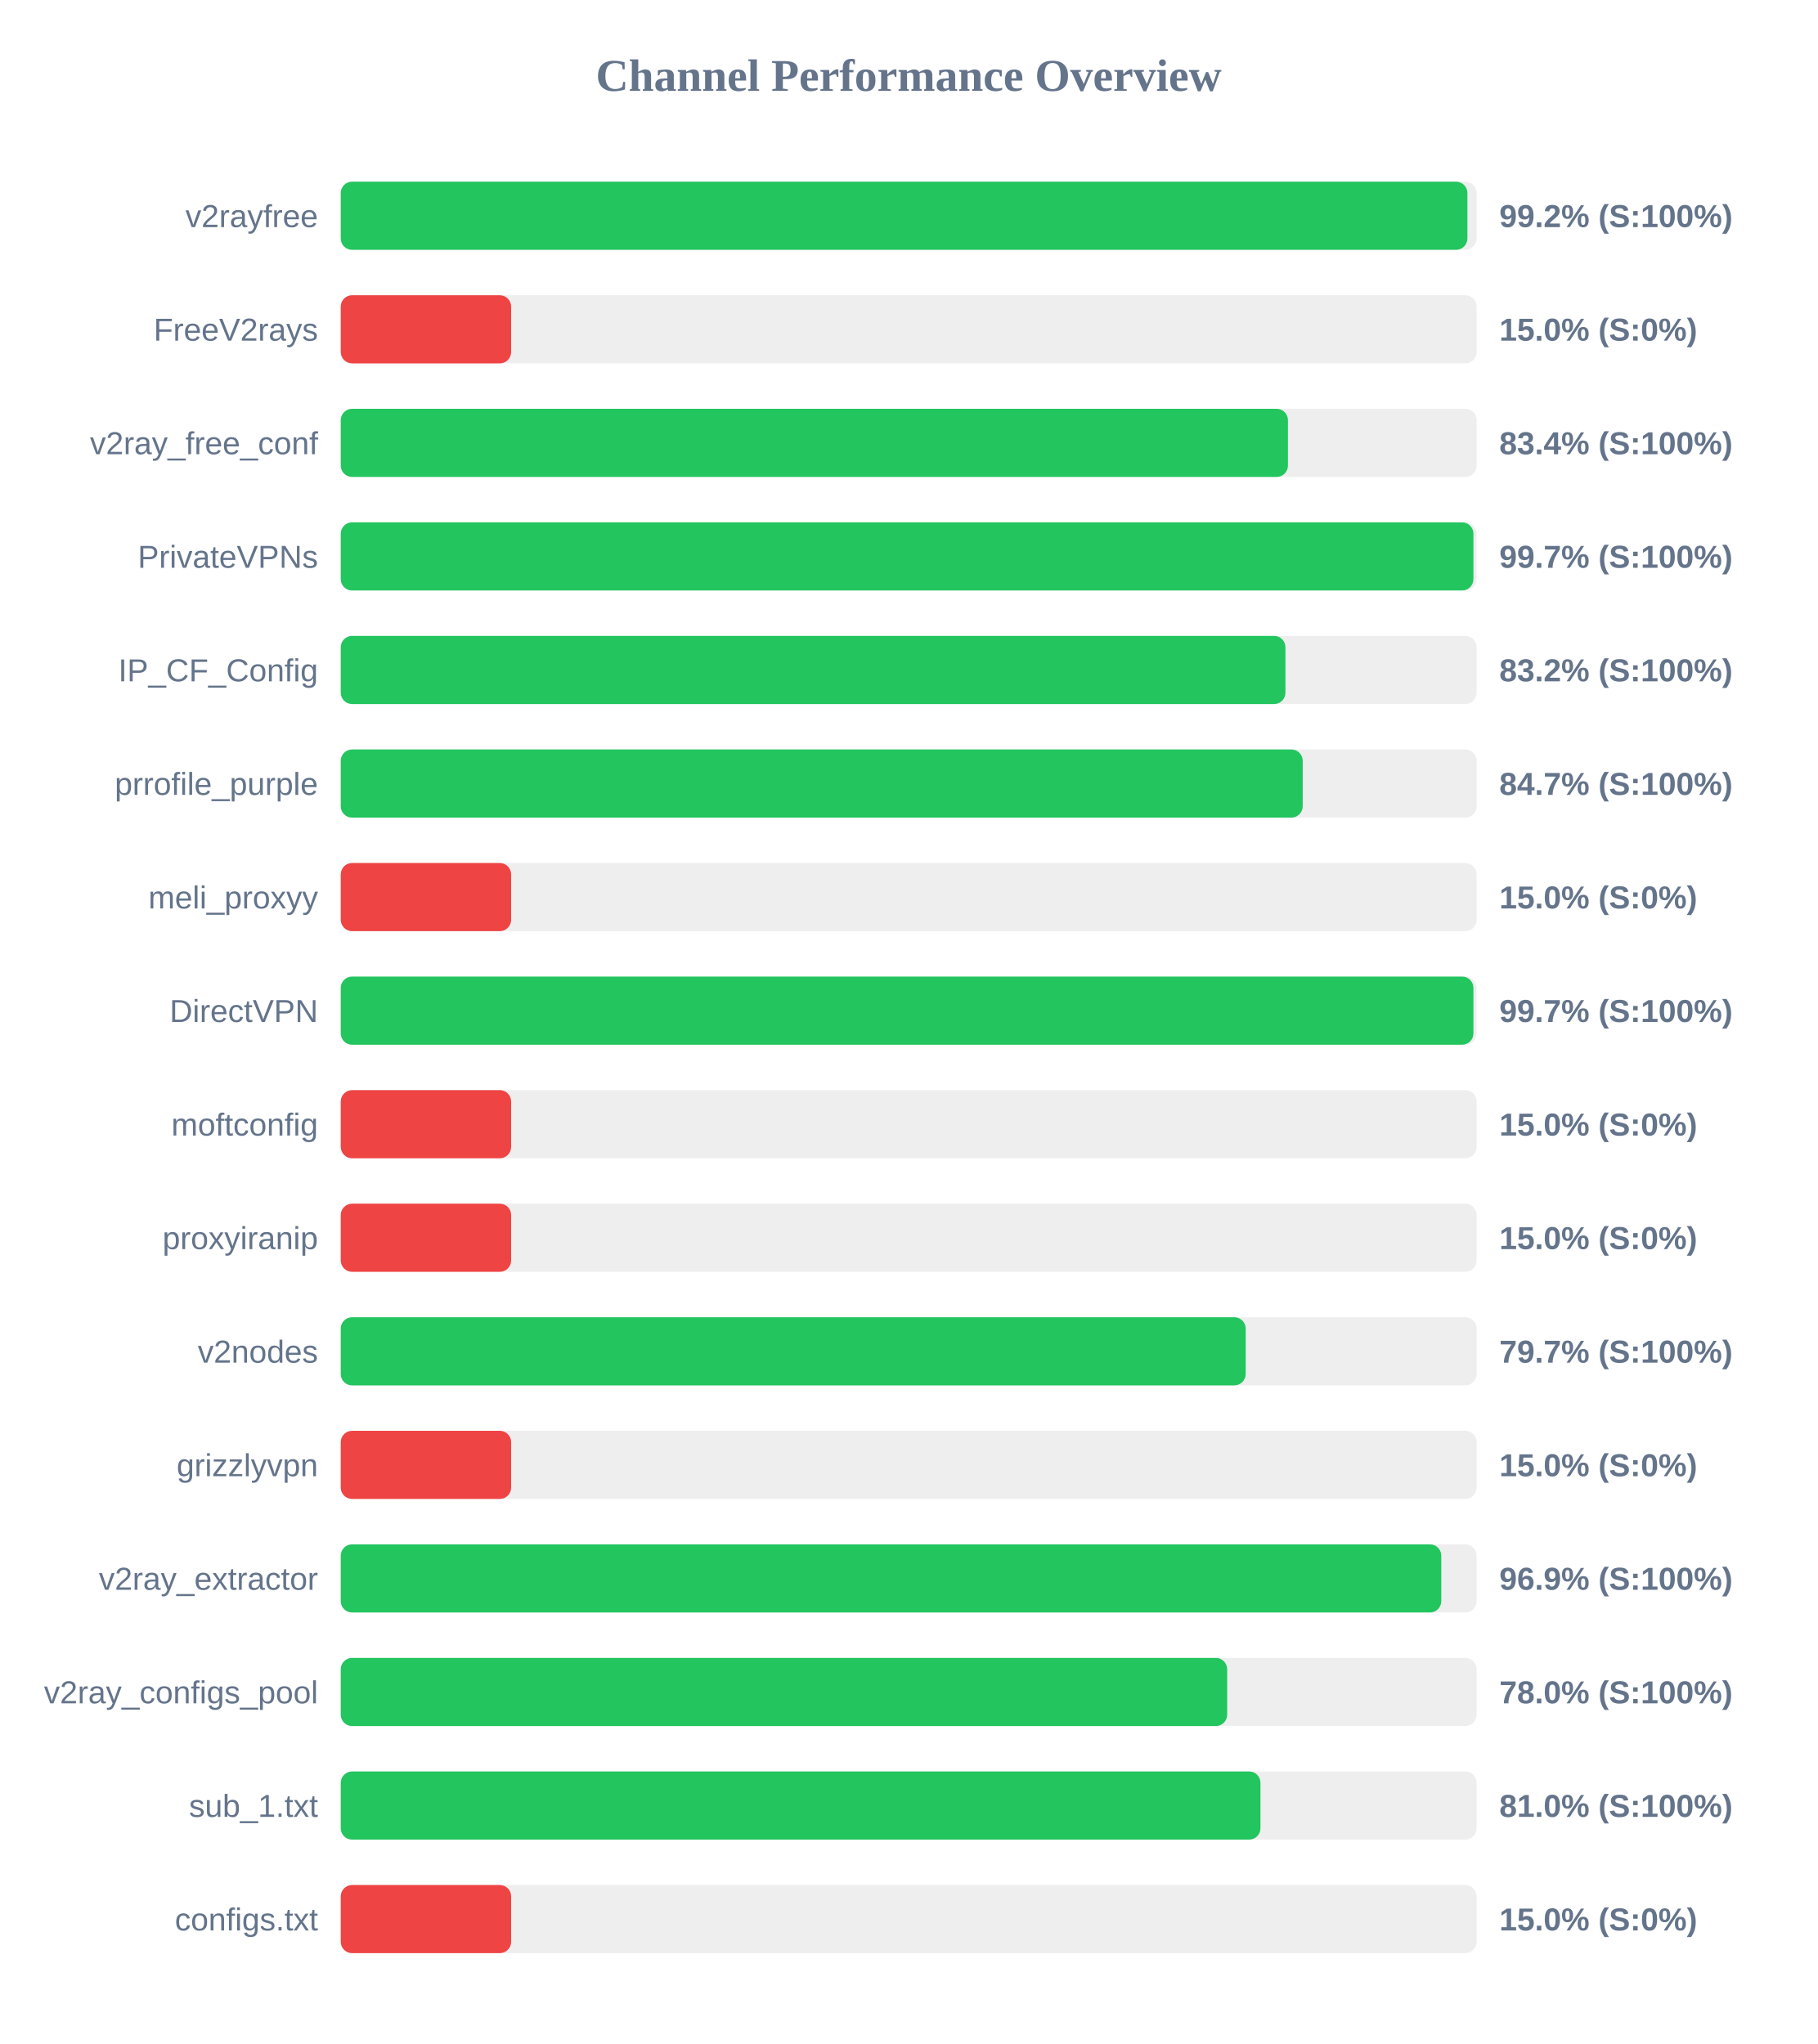
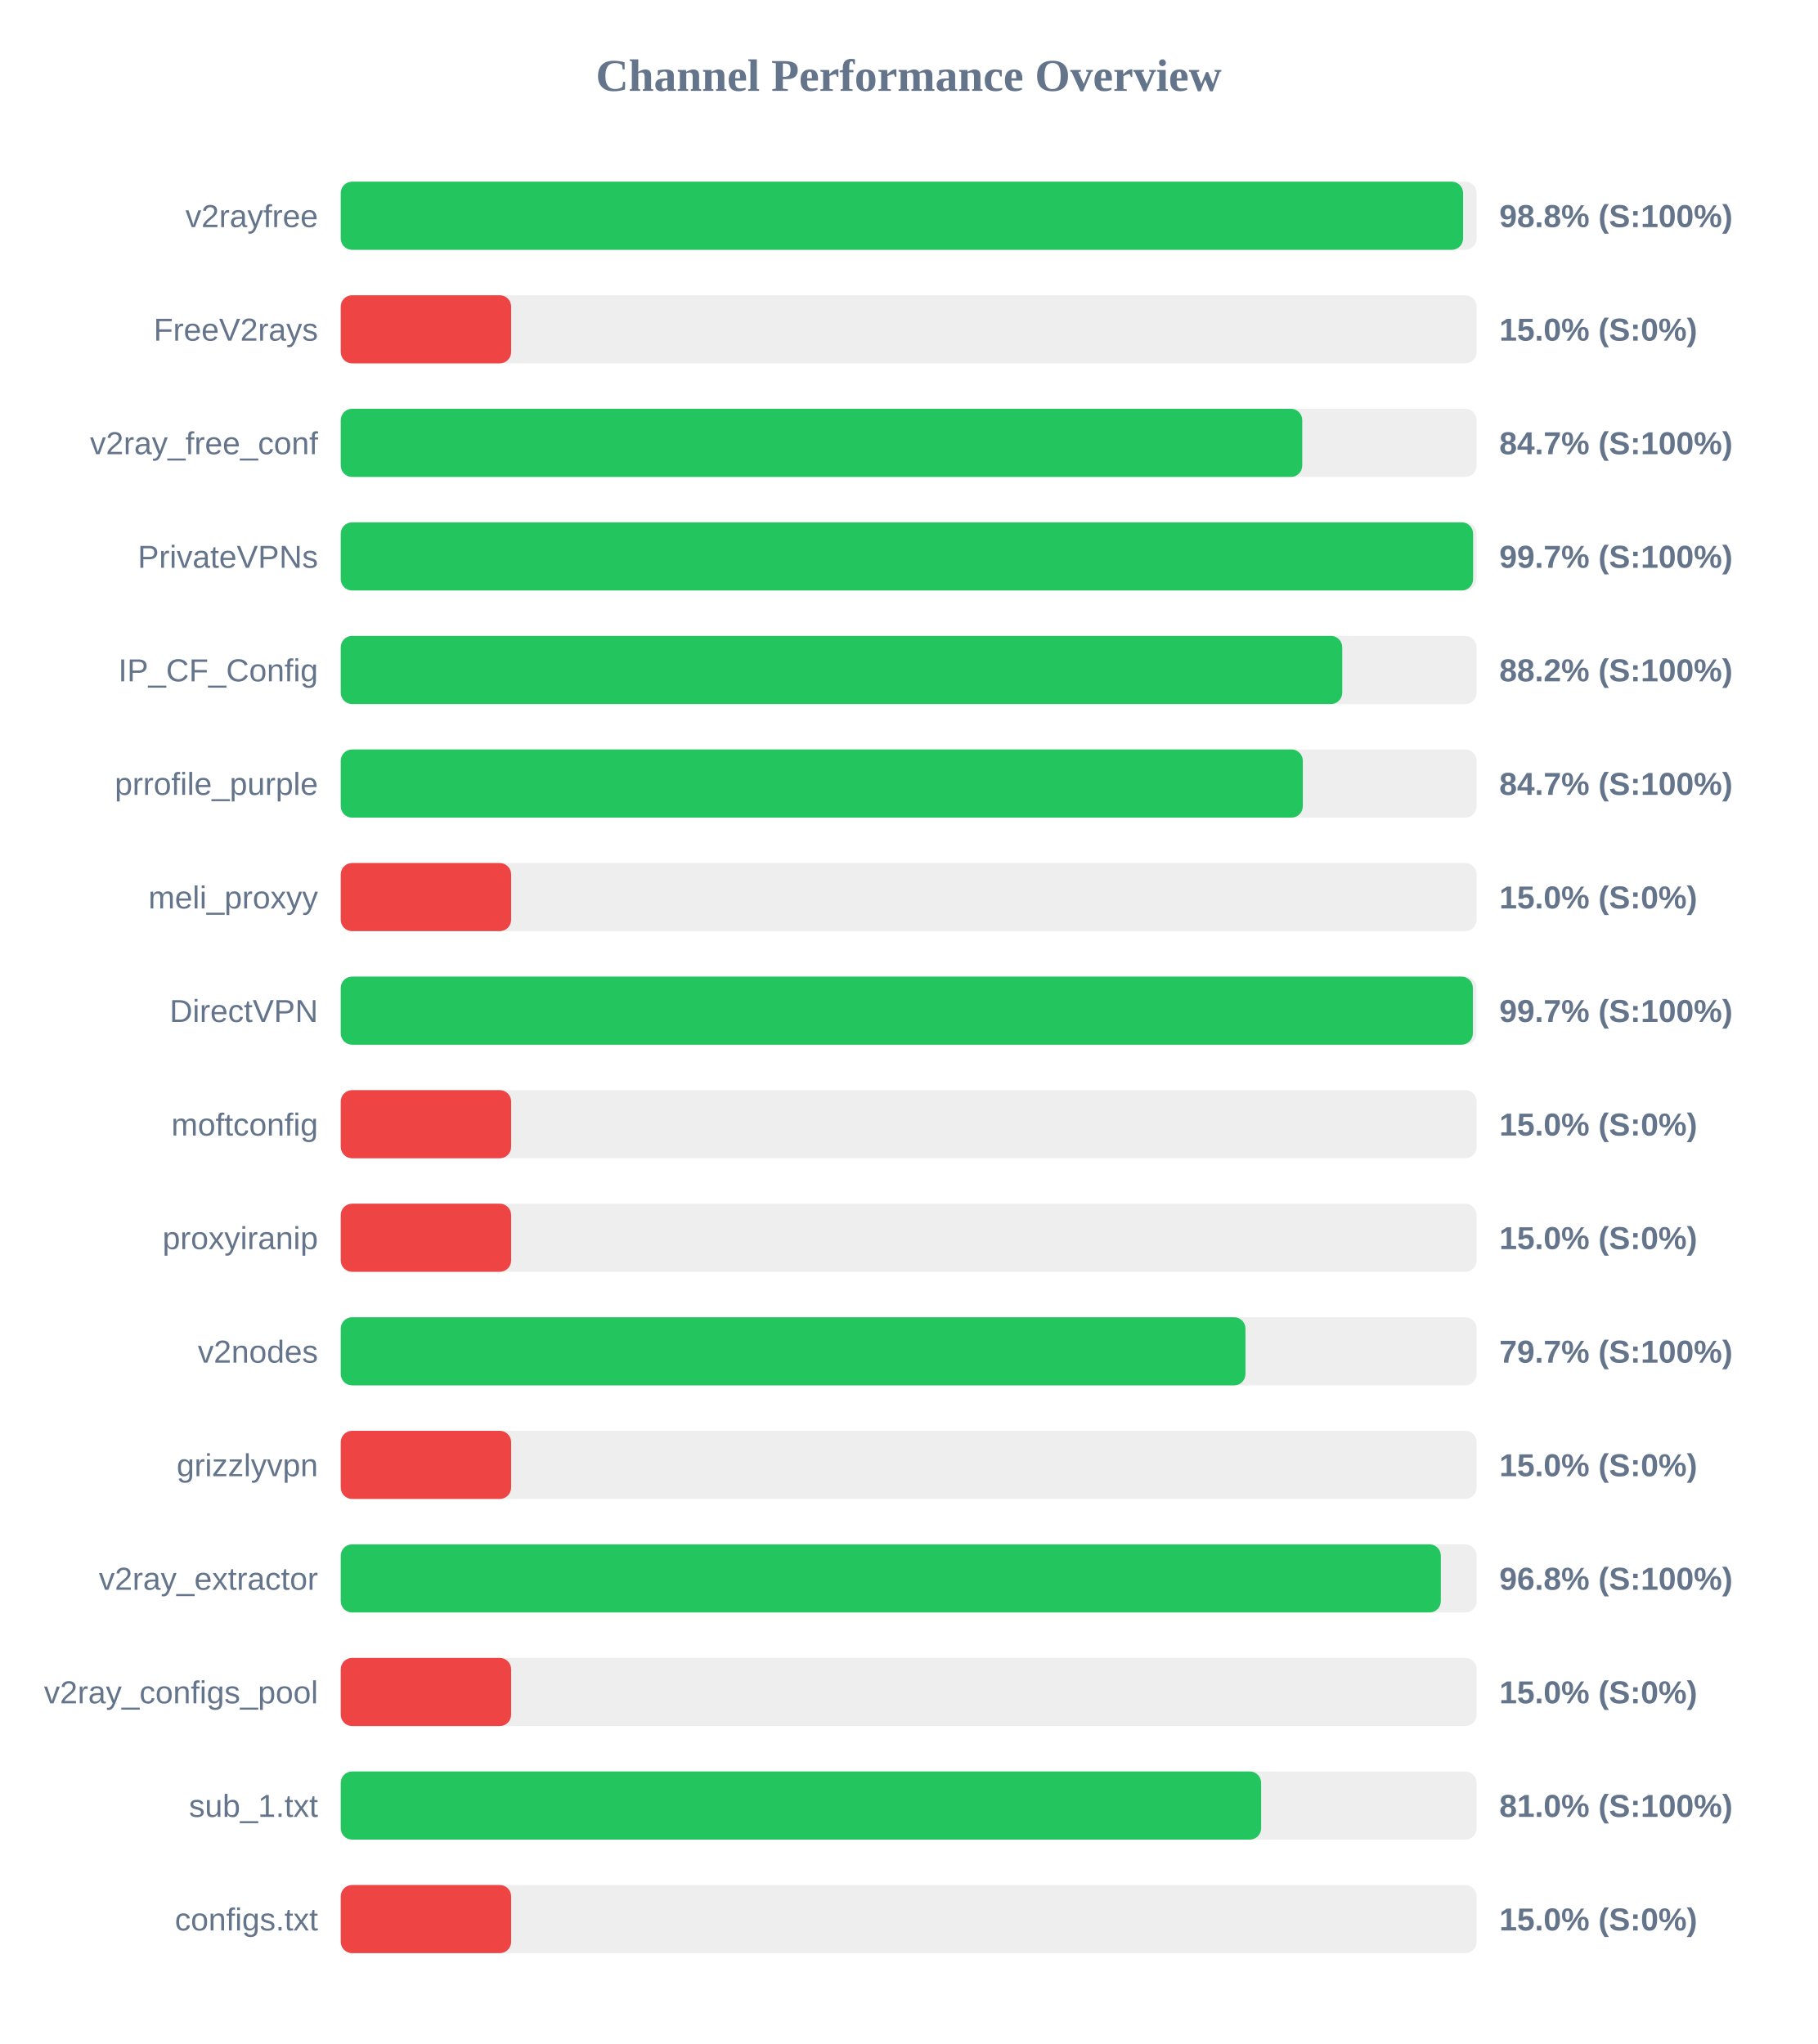
<svg xmlns="http://www.w3.org/2000/svg" width="800" height="900" version="1.1">
  <style>
        .row { font: 14px Arial; fill: #64748b; }
        .score { font: bold 14px Arial; fill: #64748b; }
    </style>
  <text x="400" y="40" text-anchor="middle" font-size="20px" font-weight="bold" fill="#64748b">Channel Performance Overview</text>
  <rect x="150" y="80" width="500" height="30" fill="#eee" rx="5" />
-   <rect x="150" y="80" width="495.95" height="30" fill="#22c55e" rx="5" />
+   <rect x="150" y="80" width="494.05" height="30" fill="#22c55e" rx="5" />
  <text x="140" y="100" text-anchor="end" class="row">v2rayfree</text>
-   <text x="660" y="100" text-anchor="start" class="score">99.2% (S:100%)</text>
+   <text x="660" y="100" text-anchor="start" class="score">98.8% (S:100%)</text>
  <rect x="150" y="130" width="500" height="30" fill="#eee" rx="5" />
  <rect x="150" y="130" width="75.0" height="30" fill="#ef4444" rx="5" />
  <text x="140" y="150" text-anchor="end" class="row">FreeV2rays</text>
  <text x="660" y="150" text-anchor="start" class="score">15.0% (S:0%)</text>
  <rect x="150" y="180" width="500" height="30" fill="#eee" rx="5" />
-   <rect x="150" y="180" width="416.95" height="30" fill="#22c55e" rx="5" />
+   <rect x="150" y="180" width="423.25" height="30" fill="#22c55e" rx="5" />
  <text x="140" y="200" text-anchor="end" class="row">v2ray_free_conf</text>
-   <text x="660" y="200" text-anchor="start" class="score">83.4% (S:100%)</text>
+   <text x="660" y="200" text-anchor="start" class="score">84.7% (S:100%)</text>
  <rect x="150" y="230" width="500" height="30" fill="#eee" rx="5" />
-   <rect x="150" y="230" width="498.6" height="30" fill="#22c55e" rx="5" />
+   <rect x="150" y="230" width="498.45" height="30" fill="#22c55e" rx="5" />
  <text x="140" y="250" text-anchor="end" class="row">PrivateVPNs</text>
  <text x="660" y="250" text-anchor="start" class="score">99.7% (S:100%)</text>
  <rect x="150" y="280" width="500" height="30" fill="#eee" rx="5" />
-   <rect x="150" y="280" width="415.85" height="30" fill="#22c55e" rx="5" />
+   <rect x="150" y="280" width="440.85" height="30" fill="#22c55e" rx="5" />
  <text x="140" y="300" text-anchor="end" class="row">IP_CF_Config</text>
-   <text x="660" y="300" text-anchor="start" class="score">83.2% (S:100%)</text>
+   <text x="660" y="300" text-anchor="start" class="score">88.2% (S:100%)</text>
  <rect x="150" y="330" width="500" height="30" fill="#eee" rx="5" />
-   <rect x="150" y="330" width="423.45" height="30" fill="#22c55e" rx="5" />
+   <rect x="150" y="330" width="423.5" height="30" fill="#22c55e" rx="5" />
  <text x="140" y="350" text-anchor="end" class="row">prrofile_purple</text>
  <text x="660" y="350" text-anchor="start" class="score">84.7% (S:100%)</text>
  <rect x="150" y="380" width="500" height="30" fill="#eee" rx="5" />
  <rect x="150" y="380" width="75.0" height="30" fill="#ef4444" rx="5" />
  <text x="140" y="400" text-anchor="end" class="row">meli_proxyy</text>
  <text x="660" y="400" text-anchor="start" class="score">15.0% (S:0%)</text>
  <rect x="150" y="430" width="500" height="30" fill="#eee" rx="5" />
-   <rect x="150" y="430" width="498.6" height="30" fill="#22c55e" rx="5" />
+   <rect x="150" y="430" width="498.35" height="30" fill="#22c55e" rx="5" />
  <text x="140" y="450" text-anchor="end" class="row">DirectVPN</text>
  <text x="660" y="450" text-anchor="start" class="score">99.7% (S:100%)</text>
  <rect x="150" y="480" width="500" height="30" fill="#eee" rx="5" />
  <rect x="150" y="480" width="75.0" height="30" fill="#ef4444" rx="5" />
  <text x="140" y="500" text-anchor="end" class="row">moftconfig</text>
  <text x="660" y="500" text-anchor="start" class="score">15.0% (S:0%)</text>
  <rect x="150" y="530" width="500" height="30" fill="#eee" rx="5" />
  <rect x="150" y="530" width="75.0" height="30" fill="#ef4444" rx="5" />
  <text x="140" y="550" text-anchor="end" class="row">proxyiranip</text>
  <text x="660" y="550" text-anchor="start" class="score">15.0% (S:0%)</text>
  <rect x="150" y="580" width="500" height="30" fill="#eee" rx="5" />
-   <rect x="150" y="580" width="398.35" height="30" fill="#22c55e" rx="5" />
+   <rect x="150" y="580" width="398.25" height="30" fill="#22c55e" rx="5" />
  <text x="140" y="600" text-anchor="end" class="row">v2nodes</text>
  <text x="660" y="600" text-anchor="start" class="score">79.7% (S:100%)</text>
  <rect x="150" y="630" width="500" height="30" fill="#eee" rx="5" />
  <rect x="150" y="630" width="75.0" height="30" fill="#ef4444" rx="5" />
  <text x="140" y="650" text-anchor="end" class="row">grizzlyvpn</text>
  <text x="660" y="650" text-anchor="start" class="score">15.0% (S:0%)</text>
  <rect x="150" y="680" width="500" height="30" fill="#eee" rx="5" />
-   <rect x="150" y="680" width="484.45" height="30" fill="#22c55e" rx="5" />
+   <rect x="150" y="680" width="484.25" height="30" fill="#22c55e" rx="5" />
  <text x="140" y="700" text-anchor="end" class="row">v2ray_extractor</text>
-   <text x="660" y="700" text-anchor="start" class="score">96.9% (S:100%)</text>
+   <text x="660" y="700" text-anchor="start" class="score">96.8% (S:100%)</text>
  <rect x="150" y="730" width="500" height="30" fill="#eee" rx="5" />
-   <rect x="150" y="730" width="390.2" height="30" fill="#22c55e" rx="5" />
+   <rect x="150" y="730" width="75.0" height="30" fill="#ef4444" rx="5" />
  <text x="140" y="750" text-anchor="end" class="row">v2ray_configs_pool</text>
-   <text x="660" y="750" text-anchor="start" class="score">78.0% (S:100%)</text>
+   <text x="660" y="750" text-anchor="start" class="score">15.0% (S:0%)</text>
  <rect x="150" y="780" width="500" height="30" fill="#eee" rx="5" />
-   <rect x="150" y="780" width="404.85" height="30" fill="#22c55e" rx="5" />
+   <rect x="150" y="780" width="405.15" height="30" fill="#22c55e" rx="5" />
  <text x="140" y="800" text-anchor="end" class="row">sub_1.txt</text>
  <text x="660" y="800" text-anchor="start" class="score">81.0% (S:100%)</text>
  <rect x="150" y="830" width="500" height="30" fill="#eee" rx="5" />
  <rect x="150" y="830" width="75.0" height="30" fill="#ef4444" rx="5" />
  <text x="140" y="850" text-anchor="end" class="row">configs.txt</text>
  <text x="660" y="850" text-anchor="start" class="score">15.0% (S:0%)</text>
</svg>
